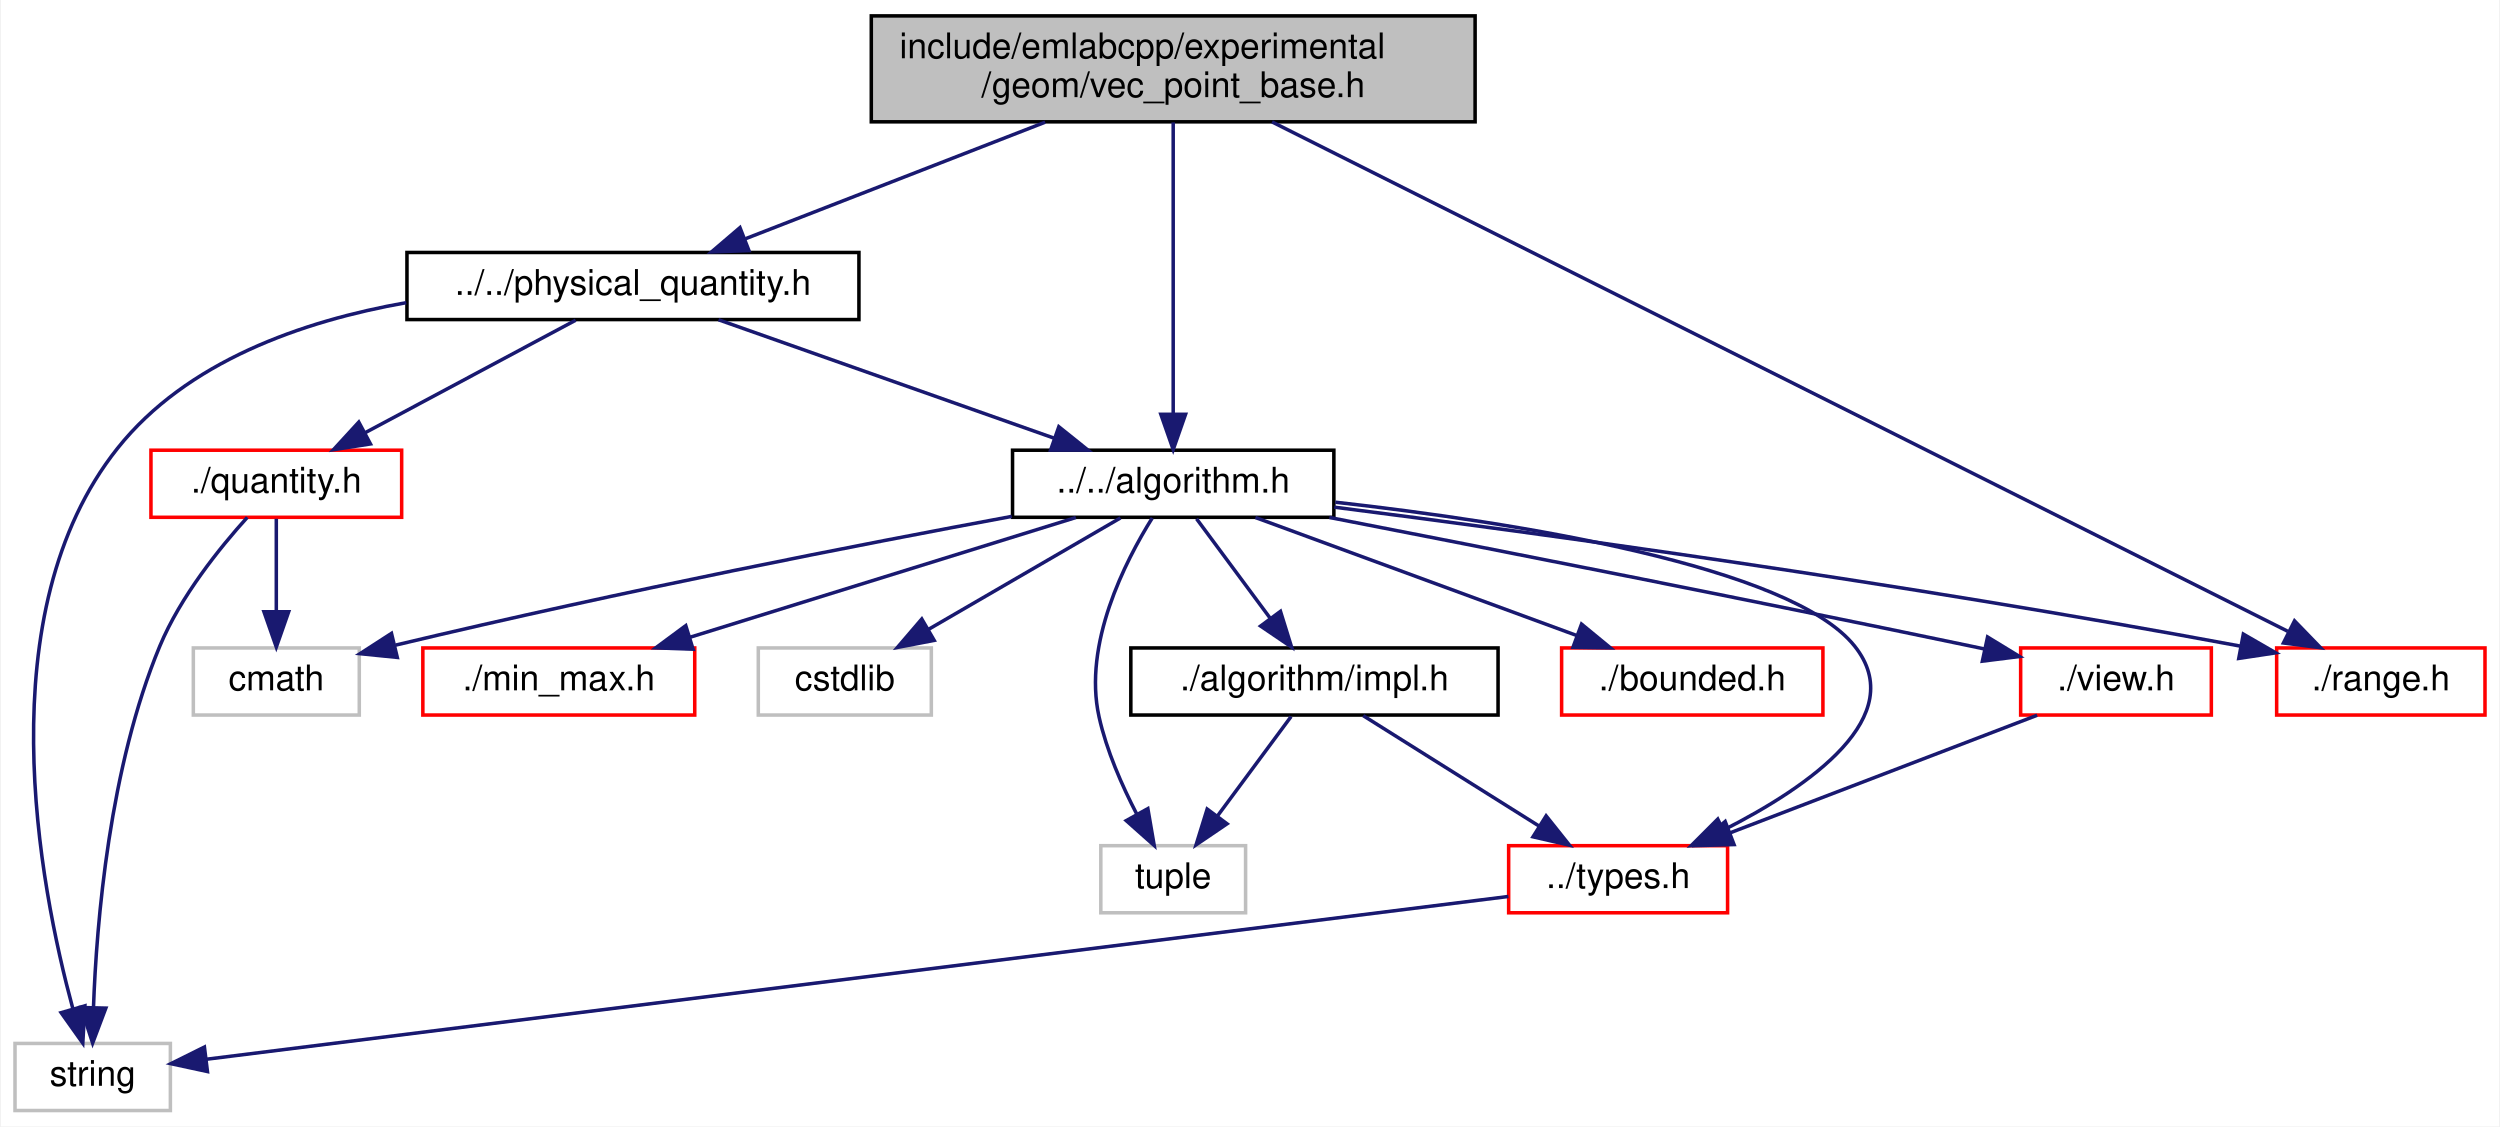
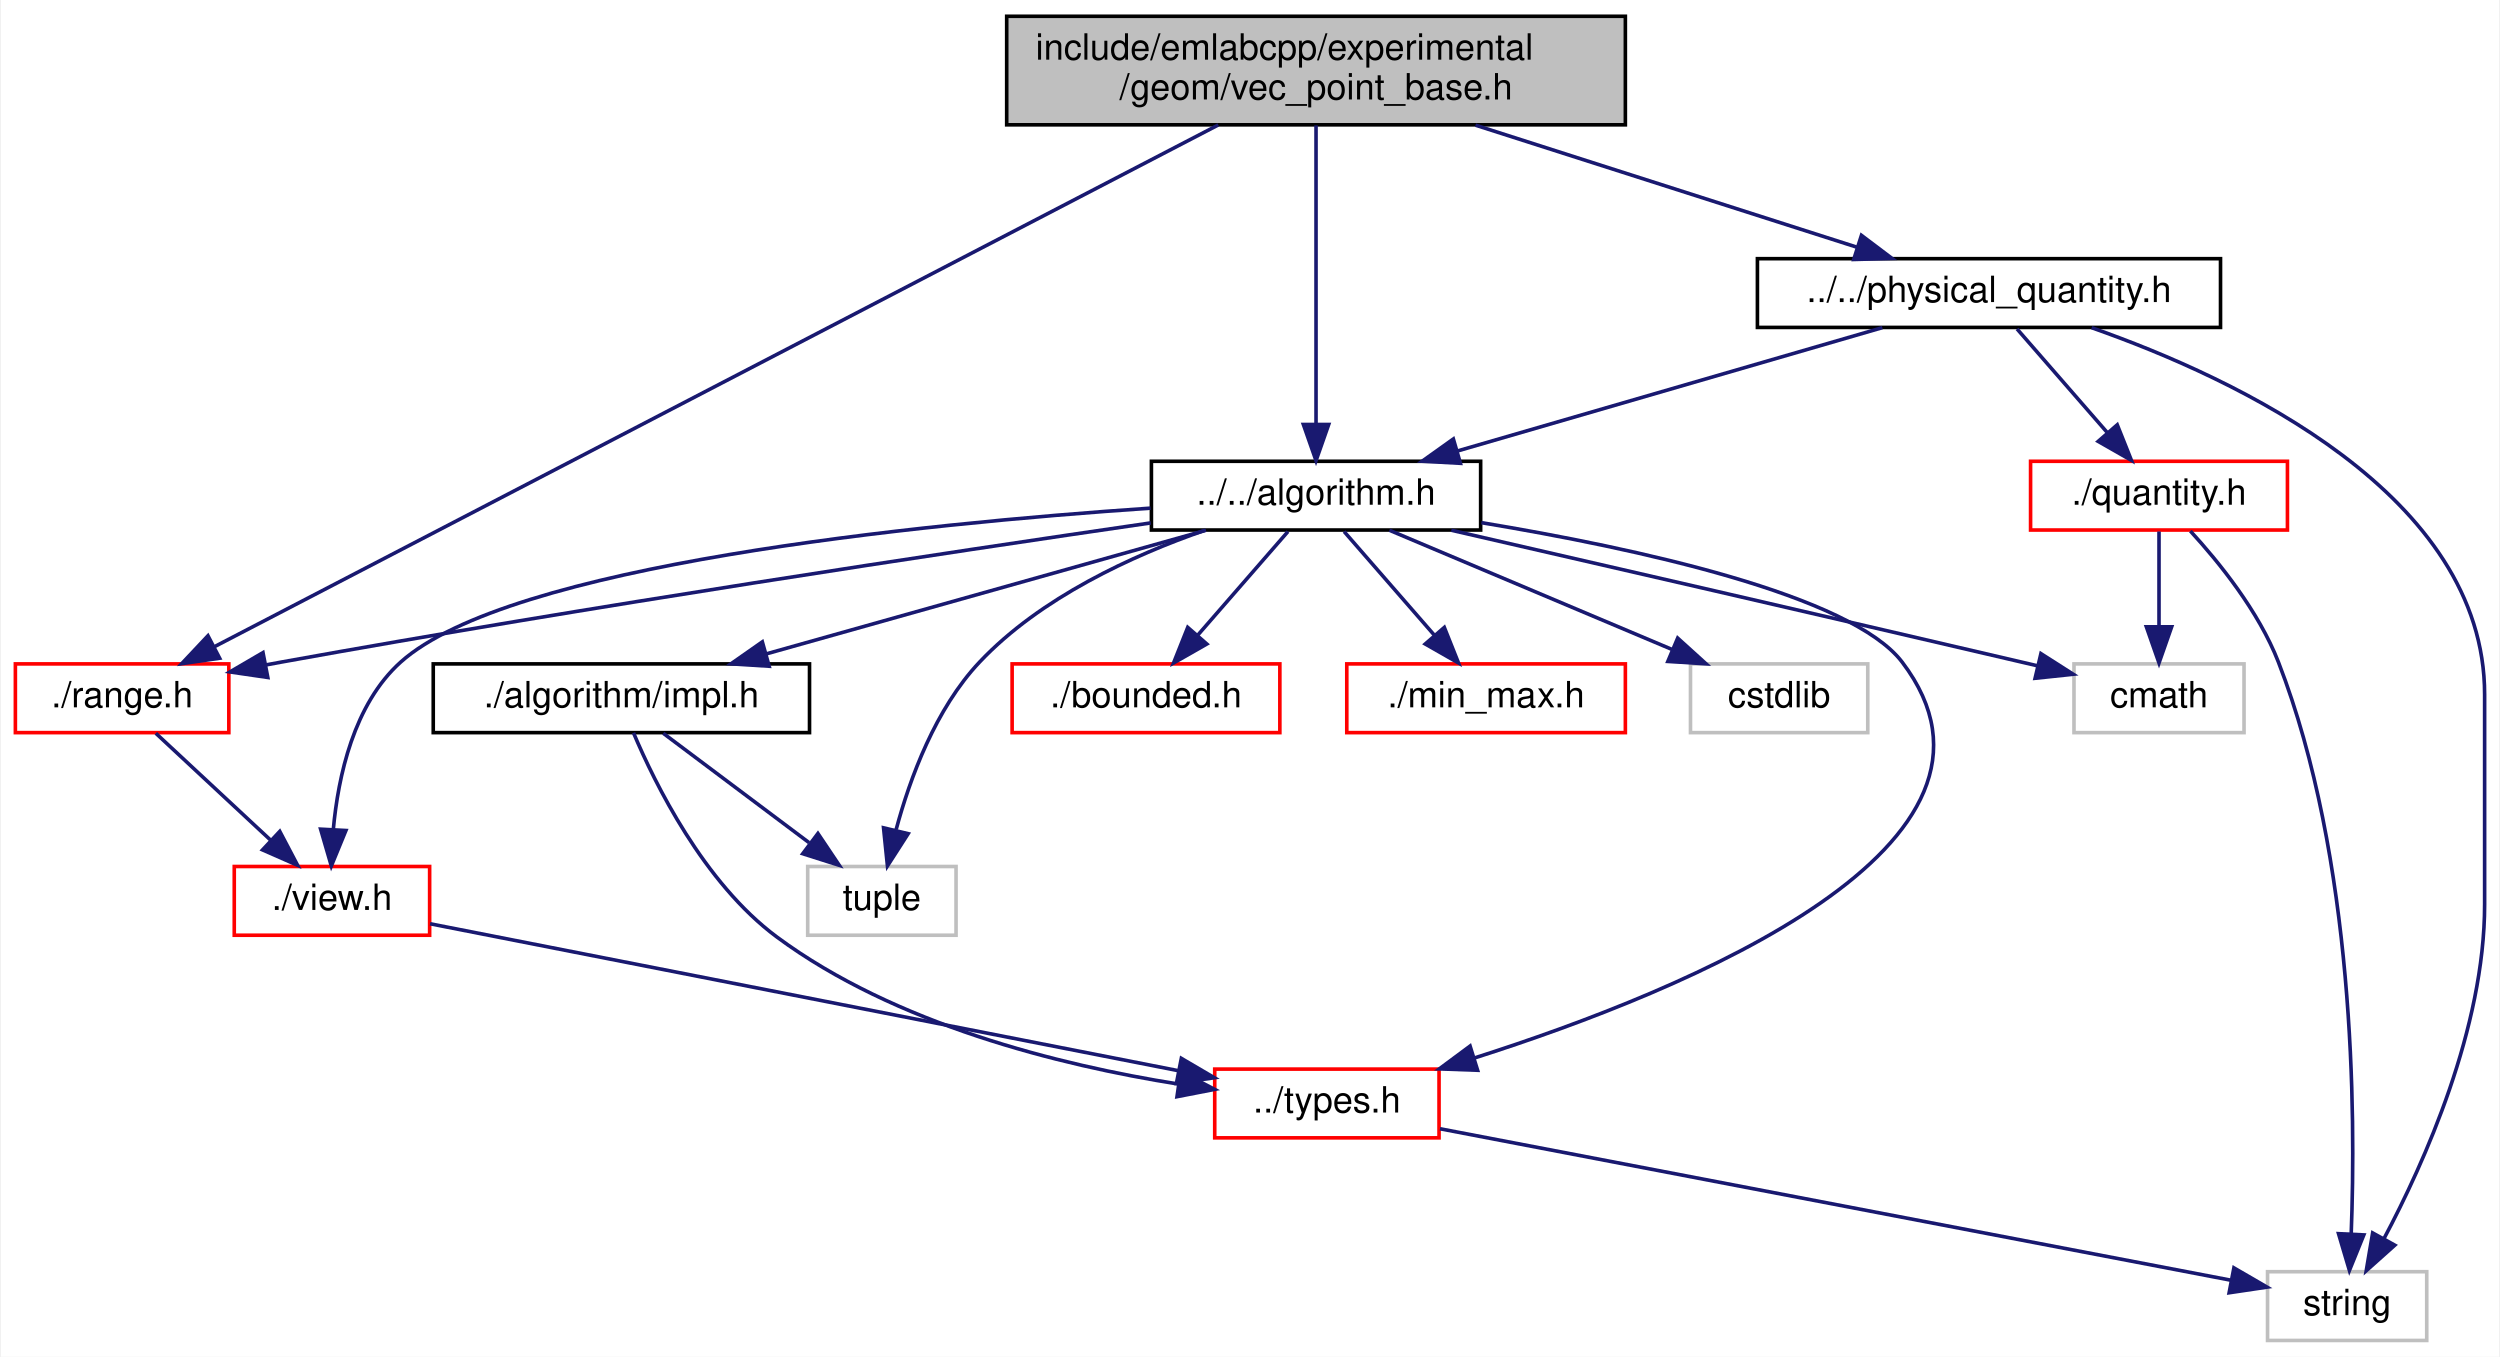
- <svg xmlns="http://www.w3.org/2000/svg" xmlns:xlink="http://www.w3.org/1999/xlink" width="708pt" height="319pt" viewBox="0.00 0.00 707.50 319.00">
-   <g id="graph0" class="graph" transform="scale(1 1) rotate(0) translate(4 315)">
-     <polygon fill="white" stroke="transparent" points="-4,4 -4,-315 703.5,-315 703.5,4 -4,4" />
+ <svg xmlns="http://www.w3.org/2000/svg" xmlns:xlink="http://www.w3.org/1999/xlink" width="691pt" height="375pt" viewBox="0.00 0.00 690.50 375.00">
+   <g id="graph0" class="graph" transform="scale(1 1) rotate(0) translate(4 371)">
+     <polygon fill="white" stroke="transparent" points="-4,4 -4,-371 686.5,-371 686.5,4 -4,4" />
    <g id="node1" class="node">
      <g id="a_node1">
        <a xlink:title=" ">
-           <polygon fill="#bfbfbf" stroke="black" points="242.5,-280.5 242.5,-310.5 413.5,-310.5 413.5,-280.5 242.5,-280.5" />
-           <text text-anchor="start" x="250.5" y="-298.5" font-family="Helvetica,sans-Serif" font-size="10.00">include/emlabcpp/experimental</text>
-           <text text-anchor="middle" x="328" y="-287.5" font-family="Helvetica,sans-Serif" font-size="10.00">/geom/vec_point_base.h</text>
+           <polygon fill="#bfbfbf" stroke="black" points="274,-336.5 274,-366.5 445,-366.5 445,-336.5 274,-336.5" />
+           <text text-anchor="start" x="282" y="-354.5" font-family="Helvetica,sans-Serif" font-size="10.00">include/emlabcpp/experimental</text>
+           <text text-anchor="middle" x="359.5" y="-343.5" font-family="Helvetica,sans-Serif" font-size="10.00">/geom/vec_point_base.h</text>
        </a>
      </g>
    </g>
    <g id="node2" class="node">
      <g id="a_node2">
        <a xlink:href="algorithm_8h.html" target="_top" xlink:title=" ">
-           <polygon fill="white" stroke="black" points="282.5,-168.5 282.5,-187.5 373.5,-187.5 373.5,-168.5 282.5,-168.5" />
-           <text text-anchor="middle" x="328" y="-175.5" font-family="Helvetica,sans-Serif" font-size="10.00">../../algorithm.h</text>
+           <polygon fill="white" stroke="black" points="314,-224.5 314,-243.5 405,-243.5 405,-224.5 314,-224.5" />
+           <text text-anchor="middle" x="359.5" y="-231.5" font-family="Helvetica,sans-Serif" font-size="10.00">../../algorithm.h</text>
        </a>
      </g>
    </g>
    <g id="edge1" class="edge">
-       <path fill="none" stroke="midnightblue" d="M328,-280.34C328,-259.62 328,-221.02 328,-197.9" />
-       <polygon fill="midnightblue" stroke="midnightblue" points="331.5,-197.67 328,-187.67 324.5,-197.67 331.5,-197.67" />
+       <path fill="none" stroke="midnightblue" d="M359.5,-336.34C359.5,-315.62 359.5,-277.02 359.5,-253.9" />
+       <polygon fill="midnightblue" stroke="midnightblue" points="363,-253.67 359.5,-243.67 356,-253.67 363,-253.67" />
    </g>
    <g id="node9" class="node">
      <g id="a_node9">
        <a xlink:href="range_8h.html" target="_top" xlink:title=" ">
-           <polygon fill="white" stroke="red" points="640.5,-112.5 640.5,-131.5 699.5,-131.5 699.5,-112.5 640.5,-112.5" />
-           <text text-anchor="middle" x="670" y="-119.5" font-family="Helvetica,sans-Serif" font-size="10.00">./range.h</text>
-         </a>
-       </g>
-     </g>
-     <g id="edge21" class="edge">
-       <path fill="none" stroke="midnightblue" d="M355.99,-280.47C420.8,-247.96 580.47,-167.9 643.65,-136.21" />
-       <polygon fill="midnightblue" stroke="midnightblue" points="645.56,-139.17 652.93,-131.56 642.42,-132.91 645.56,-139.17" />
+           <polygon fill="white" stroke="red" points="0,-168.5 0,-187.5 59,-187.5 59,-168.5 0,-168.5" />
+           <text text-anchor="middle" x="29.5" y="-175.5" font-family="Helvetica,sans-Serif" font-size="10.00">./range.h</text>
+         </a>
+       </g>
+     </g>
+     <g id="edge22" class="edge">
+       <path fill="none" stroke="midnightblue" d="M332.49,-336.47C269.96,-303.96 115.89,-223.9 54.93,-192.21" />
+       <polygon fill="midnightblue" stroke="midnightblue" points="56.46,-189.07 45.97,-187.56 53.23,-195.28 56.46,-189.07" />
    </g>
    <g id="node13" class="node">
      <g id="a_node13">
        <a xlink:href="physical__quantity_8h.html" target="_top" xlink:title=" ">
-           <polygon fill="white" stroke="black" points="111,-224.5 111,-243.5 239,-243.5 239,-224.5 111,-224.5" />
-           <text text-anchor="middle" x="175" y="-231.5" font-family="Helvetica,sans-Serif" font-size="10.00">../../physical_quantity.h</text>
-         </a>
-       </g>
-     </g>
-     <g id="edge15" class="edge">
-       <path fill="none" stroke="midnightblue" d="M291.74,-280.4C265.96,-270.37 231.64,-257.03 206.9,-247.4" />
-       <polygon fill="midnightblue" stroke="midnightblue" points="207.85,-244.02 197.26,-243.66 205.31,-250.54 207.85,-244.02" />
+           <polygon fill="white" stroke="black" points="481.5,-280.5 481.5,-299.5 609.5,-299.5 609.5,-280.5 481.5,-280.5" />
+           <text text-anchor="middle" x="545.5" y="-287.5" font-family="Helvetica,sans-Serif" font-size="10.00">../../physical_quantity.h</text>
+         </a>
+       </g>
+     </g>
+     <g id="edge16" class="edge">
+       <path fill="none" stroke="midnightblue" d="M403.58,-336.4C435.72,-326.12 478.76,-312.35 508.98,-302.68" />
+       <polygon fill="midnightblue" stroke="midnightblue" points="510.25,-305.95 518.71,-299.57 508.12,-299.28 510.25,-305.95" />
    </g>
    <g id="node3" class="node">
      <g id="a_node3">
        <a xlink:href="impl_8h.html" target="_top" xlink:title=" ">
-           <polygon fill="white" stroke="black" points="316,-112.5 316,-131.5 420,-131.5 420,-112.5 316,-112.5" />
-           <text text-anchor="middle" x="368" y="-119.5" font-family="Helvetica,sans-Serif" font-size="10.00">./algorithm/impl.h</text>
+           <polygon fill="white" stroke="black" points="115.5,-168.5 115.5,-187.5 219.5,-187.5 219.5,-168.5 115.5,-168.5" />
+           <text text-anchor="middle" x="167.5" y="-175.5" font-family="Helvetica,sans-Serif" font-size="10.00">./algorithm/impl.h</text>
        </a>
      </g>
    </g>
    <g id="edge2" class="edge">
-       <path fill="none" stroke="midnightblue" d="M334.61,-168.08C340.26,-160.46 348.54,-149.26 355.45,-139.94" />
-       <polygon fill="midnightblue" stroke="midnightblue" points="358.38,-141.87 361.52,-131.75 352.75,-137.7 358.38,-141.87" />
+       <path fill="none" stroke="midnightblue" d="M329.08,-224.44C296.22,-215.2 243.72,-200.44 207.53,-190.26" />
+       <polygon fill="midnightblue" stroke="midnightblue" points="208.35,-186.85 197.78,-187.52 206.46,-193.59 208.35,-186.85" />
    </g>
    <g id="node4" class="node">
      <g id="a_node4">
        <a xlink:href="types_8h.html" target="_top" xlink:title=" ">
-           <polygon fill="white" stroke="red" points="423,-56.5 423,-75.5 485,-75.5 485,-56.5 423,-56.5" />
-           <text text-anchor="middle" x="454" y="-63.5" font-family="Helvetica,sans-Serif" font-size="10.00">../types.h</text>
-         </a>
-       </g>
-     </g>
-     <g id="edge9" class="edge">
-       <path fill="none" stroke="midnightblue" d="M373.91,-172.78C425.07,-167.02 502.98,-154.7 521,-132 536.72,-112.19 508.38,-92.38 483.85,-79.93" />
-       <polygon fill="midnightblue" stroke="midnightblue" points="485.26,-76.72 474.73,-75.53 482.22,-83.03 485.26,-76.72" />
+           <polygon fill="white" stroke="red" points="331.5,-56.5 331.5,-75.5 393.5,-75.5 393.5,-56.5 331.5,-56.5" />
+           <text text-anchor="middle" x="362.5" y="-63.5" font-family="Helvetica,sans-Serif" font-size="10.00">../types.h</text>
+         </a>
+       </g>
+     </g>
+     <g id="edge11" class="edge">
+       <path fill="none" stroke="midnightblue" d="M405.2,-226.54C447.99,-219.44 507.41,-206.53 521.5,-188 559.9,-137.48 462.25,-97.38 403.36,-78.6" />
+       <polygon fill="midnightblue" stroke="midnightblue" points="404.16,-75.18 393.57,-75.56 402.08,-81.87 404.16,-75.18" />
    </g>
    <g id="node6" class="node">
      <g id="a_node6">
        <a xlink:title=" ">
-           <polygon fill="white" stroke="#bfbfbf" points="307.5,-56.5 307.5,-75.5 348.5,-75.5 348.5,-56.5 307.5,-56.5" />
-           <text text-anchor="middle" x="328" y="-63.5" font-family="Helvetica,sans-Serif" font-size="10.00">tuple</text>
-         </a>
-       </g>
-     </g>
-     <g id="edge14" class="edge">
-       <path fill="none" stroke="midnightblue" d="M322.07,-168.31C314.37,-155.98 302.43,-132.61 307,-112 309.12,-102.43 313.51,-92.48 317.72,-84.37" />
-       <polygon fill="midnightblue" stroke="midnightblue" points="320.82,-86 322.62,-75.56 314.7,-82.6 320.82,-86" />
+           <polygon fill="white" stroke="#bfbfbf" points="219,-112.5 219,-131.5 260,-131.5 260,-112.5 219,-112.5" />
+           <text text-anchor="middle" x="239.5" y="-119.5" font-family="Helvetica,sans-Serif" font-size="10.00">tuple</text>
+         </a>
+       </g>
+     </g>
+     <g id="edge15" class="edge">
+       <path fill="none" stroke="midnightblue" d="M328.83,-224.45C308.82,-217.5 283.37,-205.86 266.5,-188 254.32,-175.1 247.27,-155.93 243.45,-141.74" />
+       <polygon fill="midnightblue" stroke="midnightblue" points="246.77,-140.57 241.04,-131.65 239.96,-142.19 246.77,-140.57" />
    </g>
    <g id="node7" class="node">
      <g id="a_node7">
        <a xlink:href="bounded_8h.html" target="_top" xlink:title=" ">
-           <polygon fill="white" stroke="red" points="438,-112.5 438,-131.5 512,-131.5 512,-112.5 438,-112.5" />
-           <text text-anchor="middle" x="475" y="-119.5" font-family="Helvetica,sans-Serif" font-size="10.00">./bounded.h</text>
+           <polygon fill="white" stroke="red" points="275.5,-168.5 275.5,-187.5 349.5,-187.5 349.5,-168.5 275.5,-168.5" />
+           <text text-anchor="middle" x="312.5" y="-175.5" font-family="Helvetica,sans-Serif" font-size="10.00">./bounded.h</text>
        </a>
      </g>
    </g>
    <g id="edge6" class="edge">
-       <path fill="none" stroke="midnightblue" d="M351.29,-168.44C375.81,-159.44 414.6,-145.19 442.2,-135.05" />
-       <polygon fill="midnightblue" stroke="midnightblue" points="443.64,-138.25 451.82,-131.52 441.22,-131.68 443.64,-138.25" />
+       <path fill="none" stroke="midnightblue" d="M351.74,-224.08C344.96,-216.3 334.96,-204.8 326.74,-195.37" />
+       <polygon fill="midnightblue" stroke="midnightblue" points="329.32,-193 320.12,-187.75 324.04,-197.59 329.32,-193" />
    </g>
    <g id="node8" class="node">
      <g id="a_node8">
        <a xlink:href="min__max_8h.html" target="_top" xlink:title=" ">
-           <polygon fill="white" stroke="red" points="115.5,-112.5 115.5,-131.5 192.5,-131.5 192.5,-112.5 115.5,-112.5" />
-           <text text-anchor="middle" x="154" y="-119.5" font-family="Helvetica,sans-Serif" font-size="10.00">./min_max.h</text>
+           <polygon fill="white" stroke="red" points="368,-168.5 368,-187.5 445,-187.5 445,-168.5 368,-168.5" />
+           <text text-anchor="middle" x="406.5" y="-175.5" font-family="Helvetica,sans-Serif" font-size="10.00">./min_max.h</text>
        </a>
      </g>
    </g>
    <g id="edge7" class="edge">
-       <path fill="none" stroke="midnightblue" d="M300.43,-168.44C270.9,-159.28 223.88,-144.69 191.12,-134.52" />
-       <polygon fill="midnightblue" stroke="midnightblue" points="192.03,-131.14 181.44,-131.52 189.96,-137.82 192.03,-131.14" />
+       <path fill="none" stroke="midnightblue" d="M367.26,-224.08C374.04,-216.3 384.04,-204.8 392.26,-195.37" />
+       <polygon fill="midnightblue" stroke="midnightblue" points="394.96,-197.59 398.88,-187.75 389.68,-193 394.96,-197.59" />
    </g>
    <g id="edge8" class="edge">
-       <path fill="none" stroke="midnightblue" d="M373.62,-171.37C431.11,-164.03 533.15,-150.15 630.26,-132.01" />
-       <polygon fill="midnightblue" stroke="midnightblue" points="631.06,-135.42 640.24,-130.12 629.77,-128.54 631.06,-135.42" />
+       <path fill="none" stroke="midnightblue" d="M313.82,-226.47C257.27,-218.24 158.08,-203.3 73.5,-188 72.06,-187.74 70.6,-187.47 69.12,-187.19" />
+       <polygon fill="midnightblue" stroke="midnightblue" points="69.77,-183.75 59.29,-185.28 68.44,-190.62 69.77,-183.75" />
    </g>
    <g id="node10" class="node">
      <g id="a_node10">
        <a xlink:href="view_8h.html" target="_top" xlink:title=" ">
-           <polygon fill="white" stroke="red" points="568,-112.5 568,-131.5 622,-131.5 622,-112.5 568,-112.5" />
-           <text text-anchor="middle" x="595" y="-119.5" font-family="Helvetica,sans-Serif" font-size="10.00">./view.h</text>
-         </a>
-       </g>
-     </g>
-     <g id="edge10" class="edge">
-       <path fill="none" stroke="midnightblue" d="M372.22,-168.46C417.82,-159.59 490.96,-145.19 554,-132 555.24,-131.74 556.51,-131.47 557.79,-131.2" />
-       <polygon fill="midnightblue" stroke="midnightblue" points="558.63,-134.6 567.67,-129.08 557.16,-127.76 558.63,-134.6" />
+           <polygon fill="white" stroke="red" points="60.5,-112.5 60.5,-131.5 114.5,-131.5 114.5,-112.5 60.5,-112.5" />
+           <text text-anchor="middle" x="87.5" y="-119.5" font-family="Helvetica,sans-Serif" font-size="10.00">./view.h</text>
+         </a>
+       </g>
+     </g>
+     <g id="edge12" class="edge">
+       <path fill="none" stroke="midnightblue" d="M313.75,-230.55C249.32,-226.17 136.39,-214.81 106.5,-188 93.53,-176.36 89.21,-156.41 87.87,-141.68" />
+       <polygon fill="midnightblue" stroke="midnightblue" points="91.36,-141.45 87.33,-131.65 84.37,-141.82 91.36,-141.45" />
    </g>
    <g id="node11" class="node">
      <g id="a_node11">
        <a xlink:title=" ">
-           <polygon fill="white" stroke="#bfbfbf" points="50.5,-112.5 50.5,-131.5 97.5,-131.5 97.5,-112.5 50.5,-112.5" />
-           <text text-anchor="middle" x="74" y="-119.5" font-family="Helvetica,sans-Serif" font-size="10.00">cmath</text>
-         </a>
-       </g>
-     </g>
-     <g id="edge12" class="edge">
-       <path fill="none" stroke="midnightblue" d="M282.29,-168.76C239.45,-160.81 173.43,-147.97 107.81,-132.31" />
-       <polygon fill="midnightblue" stroke="midnightblue" points="108.26,-128.82 97.71,-129.88 106.62,-135.63 108.26,-128.82" />
+           <polygon fill="white" stroke="#bfbfbf" points="569,-168.5 569,-187.5 616,-187.5 616,-168.5 569,-168.5" />
+           <text text-anchor="middle" x="592.5" y="-175.5" font-family="Helvetica,sans-Serif" font-size="10.00">cmath</text>
+         </a>
+       </g>
+     </g>
+     <g id="edge13" class="edge">
+       <path fill="none" stroke="midnightblue" d="M396.9,-224.44C436.16,-215.43 499.69,-200.81 554.5,-188 555.94,-187.66 557.42,-187.32 558.91,-186.97" />
+       <polygon fill="midnightblue" stroke="midnightblue" points="559.86,-190.34 568.79,-184.64 558.25,-183.53 559.86,-190.34" />
    </g>
    <g id="node12" class="node">
      <g id="a_node12">
        <a xlink:title=" ">
-           <polygon fill="white" stroke="#bfbfbf" points="210.5,-112.5 210.5,-131.5 259.5,-131.5 259.5,-112.5 210.5,-112.5" />
-           <text text-anchor="middle" x="235" y="-119.5" font-family="Helvetica,sans-Serif" font-size="10.00">cstdlib</text>
-         </a>
-       </g>
-     </g>
-     <g id="edge13" class="edge">
-       <path fill="none" stroke="midnightblue" d="M313.06,-168.32C298.41,-159.82 275.87,-146.73 258.76,-136.8" />
-       <polygon fill="midnightblue" stroke="midnightblue" points="260.31,-133.65 249.9,-131.65 256.8,-139.7 260.31,-133.65" />
+           <polygon fill="white" stroke="#bfbfbf" points="463,-168.5 463,-187.5 512,-187.5 512,-168.5 463,-168.5" />
+           <text text-anchor="middle" x="487.5" y="-175.5" font-family="Helvetica,sans-Serif" font-size="10.00">cstdlib</text>
+         </a>
+       </g>
+     </g>
+     <g id="edge14" class="edge">
+       <path fill="none" stroke="midnightblue" d="M379.78,-224.44C400.85,-215.56 434.02,-201.56 457.99,-191.45" />
+       <polygon fill="midnightblue" stroke="midnightblue" points="459.46,-194.63 467.31,-187.52 456.74,-188.18 459.46,-194.63" />
    </g>
    <g id="edge3" class="edge">
-       <path fill="none" stroke="midnightblue" d="M381.82,-112.32C395.23,-103.9 415.82,-90.97 431.59,-81.07" />
-       <polygon fill="midnightblue" stroke="midnightblue" points="433.61,-83.94 440.22,-75.65 429.89,-78.01 433.61,-83.94" />
+       <path fill="none" stroke="midnightblue" d="M170.85,-168.44C176.74,-154.5 190.27,-126.97 210.5,-112 243.14,-87.85 288.64,-76.59 321.34,-71.38" />
+       <polygon fill="midnightblue" stroke="midnightblue" points="322.09,-74.81 331.47,-69.9 321.07,-67.88 322.09,-74.81" />
    </g>
    <g id="edge5" class="edge">
-       <path fill="none" stroke="midnightblue" d="M361.39,-112.08C355.74,-104.46 347.46,-93.26 340.55,-83.94" />
-       <polygon fill="midnightblue" stroke="midnightblue" points="343.25,-81.7 334.48,-75.75 337.62,-85.87 343.25,-81.7" />
+       <path fill="none" stroke="midnightblue" d="M179.07,-168.32C189.92,-160.18 206.38,-147.84 219.38,-138.09" />
+       <polygon fill="midnightblue" stroke="midnightblue" points="221.82,-140.63 227.72,-131.83 217.62,-135.03 221.82,-140.63" />
    </g>
    <g id="node5" class="node">
      <g id="a_node5">
        <a xlink:title=" ">
-           <polygon fill="white" stroke="#bfbfbf" points="0,-0.5 0,-19.5 44,-19.5 44,-0.5 0,-0.5" />
-           <text text-anchor="middle" x="22" y="-7.5" font-family="Helvetica,sans-Serif" font-size="10.00">string</text>
+           <polygon fill="white" stroke="#bfbfbf" points="622.5,-0.5 622.5,-19.5 666.5,-19.5 666.5,-0.5 622.5,-0.5" />
+           <text text-anchor="middle" x="644.5" y="-7.5" font-family="Helvetica,sans-Serif" font-size="10.00">string</text>
        </a>
      </g>
    </g>
    <g id="edge4" class="edge">
-       <path fill="none" stroke="midnightblue" d="M422.93,-61.12C343.69,-51.21 134.63,-25.08 54.18,-15.02" />
-       <polygon fill="midnightblue" stroke="midnightblue" points="54.5,-11.54 44.15,-13.77 53.64,-18.48 54.5,-11.54" />
-     </g>
-     <g id="edge11" class="edge">
-       <path fill="none" stroke="midnightblue" d="M572.66,-112.44C549.25,-103.48 512.26,-89.31 485.81,-79.18" />
-       <polygon fill="midnightblue" stroke="midnightblue" points="486.83,-75.82 476.24,-75.52 484.32,-82.36 486.83,-75.82" />
-     </g>
-     <g id="edge16" class="edge">
-       <path fill="none" stroke="midnightblue" d="M199.24,-224.44C224.87,-215.4 265.49,-201.06 294.24,-190.92" />
-       <polygon fill="midnightblue" stroke="midnightblue" points="295.61,-194.15 303.87,-187.52 293.28,-187.54 295.61,-194.15" />
-     </g>
-     <g id="edge20" class="edge">
-       <path fill="none" stroke="midnightblue" d="M110.81,-229.29C81.29,-224.07 48.56,-212.61 29,-188 -7.95,-141.51 6.86,-64.45 16.37,-29.39" />
-       <polygon fill="midnightblue" stroke="midnightblue" points="19.79,-30.15 19.2,-19.57 13.06,-28.21 19.79,-30.15" />
+       <path fill="none" stroke="midnightblue" d="M393.76,-59.01C447.67,-48.69 557.59,-27.64 612.21,-17.18" />
+       <polygon fill="midnightblue" stroke="midnightblue" points="613.2,-20.56 622.36,-15.24 611.88,-13.68 613.2,-20.56" />
+     </g>
+     <g id="edge9" class="edge">
+       <path fill="none" stroke="midnightblue" d="M38.82,-168.32C47.39,-160.34 60.31,-148.31 70.69,-138.65" />
+       <polygon fill="midnightblue" stroke="midnightblue" points="73.08,-141.21 78.01,-131.83 68.31,-136.09 73.08,-141.21" />
+     </g>
+     <g id="edge10" class="edge">
+       <path fill="none" stroke="midnightblue" d="M114.62,-115.67C162.97,-106.18 264.31,-86.28 321.3,-75.09" />
+       <polygon fill="midnightblue" stroke="midnightblue" points="322.27,-78.47 331.41,-73.11 320.92,-71.6 322.27,-78.47" />
+     </g>
+     <g id="edge17" class="edge">
+       <path fill="none" stroke="midnightblue" d="M516.03,-280.44C484.33,-271.24 433.77,-256.56 398.73,-246.39" />
+       <polygon fill="midnightblue" stroke="midnightblue" points="399.41,-242.94 388.83,-243.52 397.46,-249.67 399.41,-242.94" />
+     </g>
+     <g id="edge21" class="edge">
+       <path fill="none" stroke="midnightblue" d="M573.89,-280.42C614.01,-266.34 682.5,-234.21 682.5,-179 682.5,-179 682.5,-179 682.5,-121 682.5,-86.81 665.9,-49.76 654.64,-28.57" />
+       <polygon fill="midnightblue" stroke="midnightblue" points="657.68,-26.83 649.78,-19.77 651.55,-30.22 657.68,-26.83" />
    </g>
    <g id="node14" class="node">
      <g id="a_node14">
        <a xlink:href="quantity_8h.html" target="_top" xlink:title=" ">
-           <polygon fill="white" stroke="red" points="38.5,-168.5 38.5,-187.5 109.5,-187.5 109.5,-168.5 38.5,-168.5" />
-           <text text-anchor="middle" x="74" y="-175.5" font-family="Helvetica,sans-Serif" font-size="10.00">./quantity.h</text>
-         </a>
-       </g>
-     </g>
-     <g id="edge17" class="edge">
-       <path fill="none" stroke="midnightblue" d="M158.77,-224.32C142.65,-215.7 117.7,-202.36 99.04,-192.39" />
-       <polygon fill="midnightblue" stroke="midnightblue" points="100.66,-189.28 90.19,-187.65 97.36,-195.46 100.66,-189.28" />
+           <polygon fill="white" stroke="red" points="557,-224.5 557,-243.5 628,-243.5 628,-224.5 557,-224.5" />
+           <text text-anchor="middle" x="592.5" y="-231.5" font-family="Helvetica,sans-Serif" font-size="10.00">./quantity.h</text>
+         </a>
+       </g>
+     </g>
+     <g id="edge18" class="edge">
+       <path fill="none" stroke="midnightblue" d="M553.26,-280.08C560.04,-272.3 570.04,-260.8 578.26,-251.37" />
+       <polygon fill="midnightblue" stroke="midnightblue" points="580.96,-253.59 584.88,-243.75 575.68,-249 580.96,-253.59" />
+     </g>
+     <g id="edge20" class="edge">
+       <path fill="none" stroke="midnightblue" d="M601.17,-224.22C608.98,-215.72 620.04,-202.09 625.5,-188 646.59,-133.61 646.91,-63.21 645.62,-29.97" />
+       <polygon fill="midnightblue" stroke="midnightblue" points="649.11,-29.67 645.13,-19.85 642.12,-30.01 649.11,-29.67" />
    </g>
    <g id="edge19" class="edge">
-       <path fill="none" stroke="midnightblue" d="M65.78,-168.48C58.07,-159.96 46.88,-146.13 41,-132 26.76,-97.76 23.1,-54.02 22.22,-29.61" />
-       <polygon fill="midnightblue" stroke="midnightblue" points="25.72,-29.5 21.98,-19.59 18.72,-29.67 25.72,-29.5" />
-     </g>
-     <g id="edge18" class="edge">
-       <path fill="none" stroke="midnightblue" d="M74,-168.08C74,-161.01 74,-150.86 74,-141.99" />
-       <polygon fill="midnightblue" stroke="midnightblue" points="77.5,-141.75 74,-131.75 70.5,-141.75 77.5,-141.75" />
+       <path fill="none" stroke="midnightblue" d="M592.5,-224.08C592.5,-217.01 592.5,-206.86 592.5,-197.99" />
+       <polygon fill="midnightblue" stroke="midnightblue" points="596,-197.75 592.5,-187.75 589,-197.75 596,-197.75" />
    </g>
  </g>
</svg>
